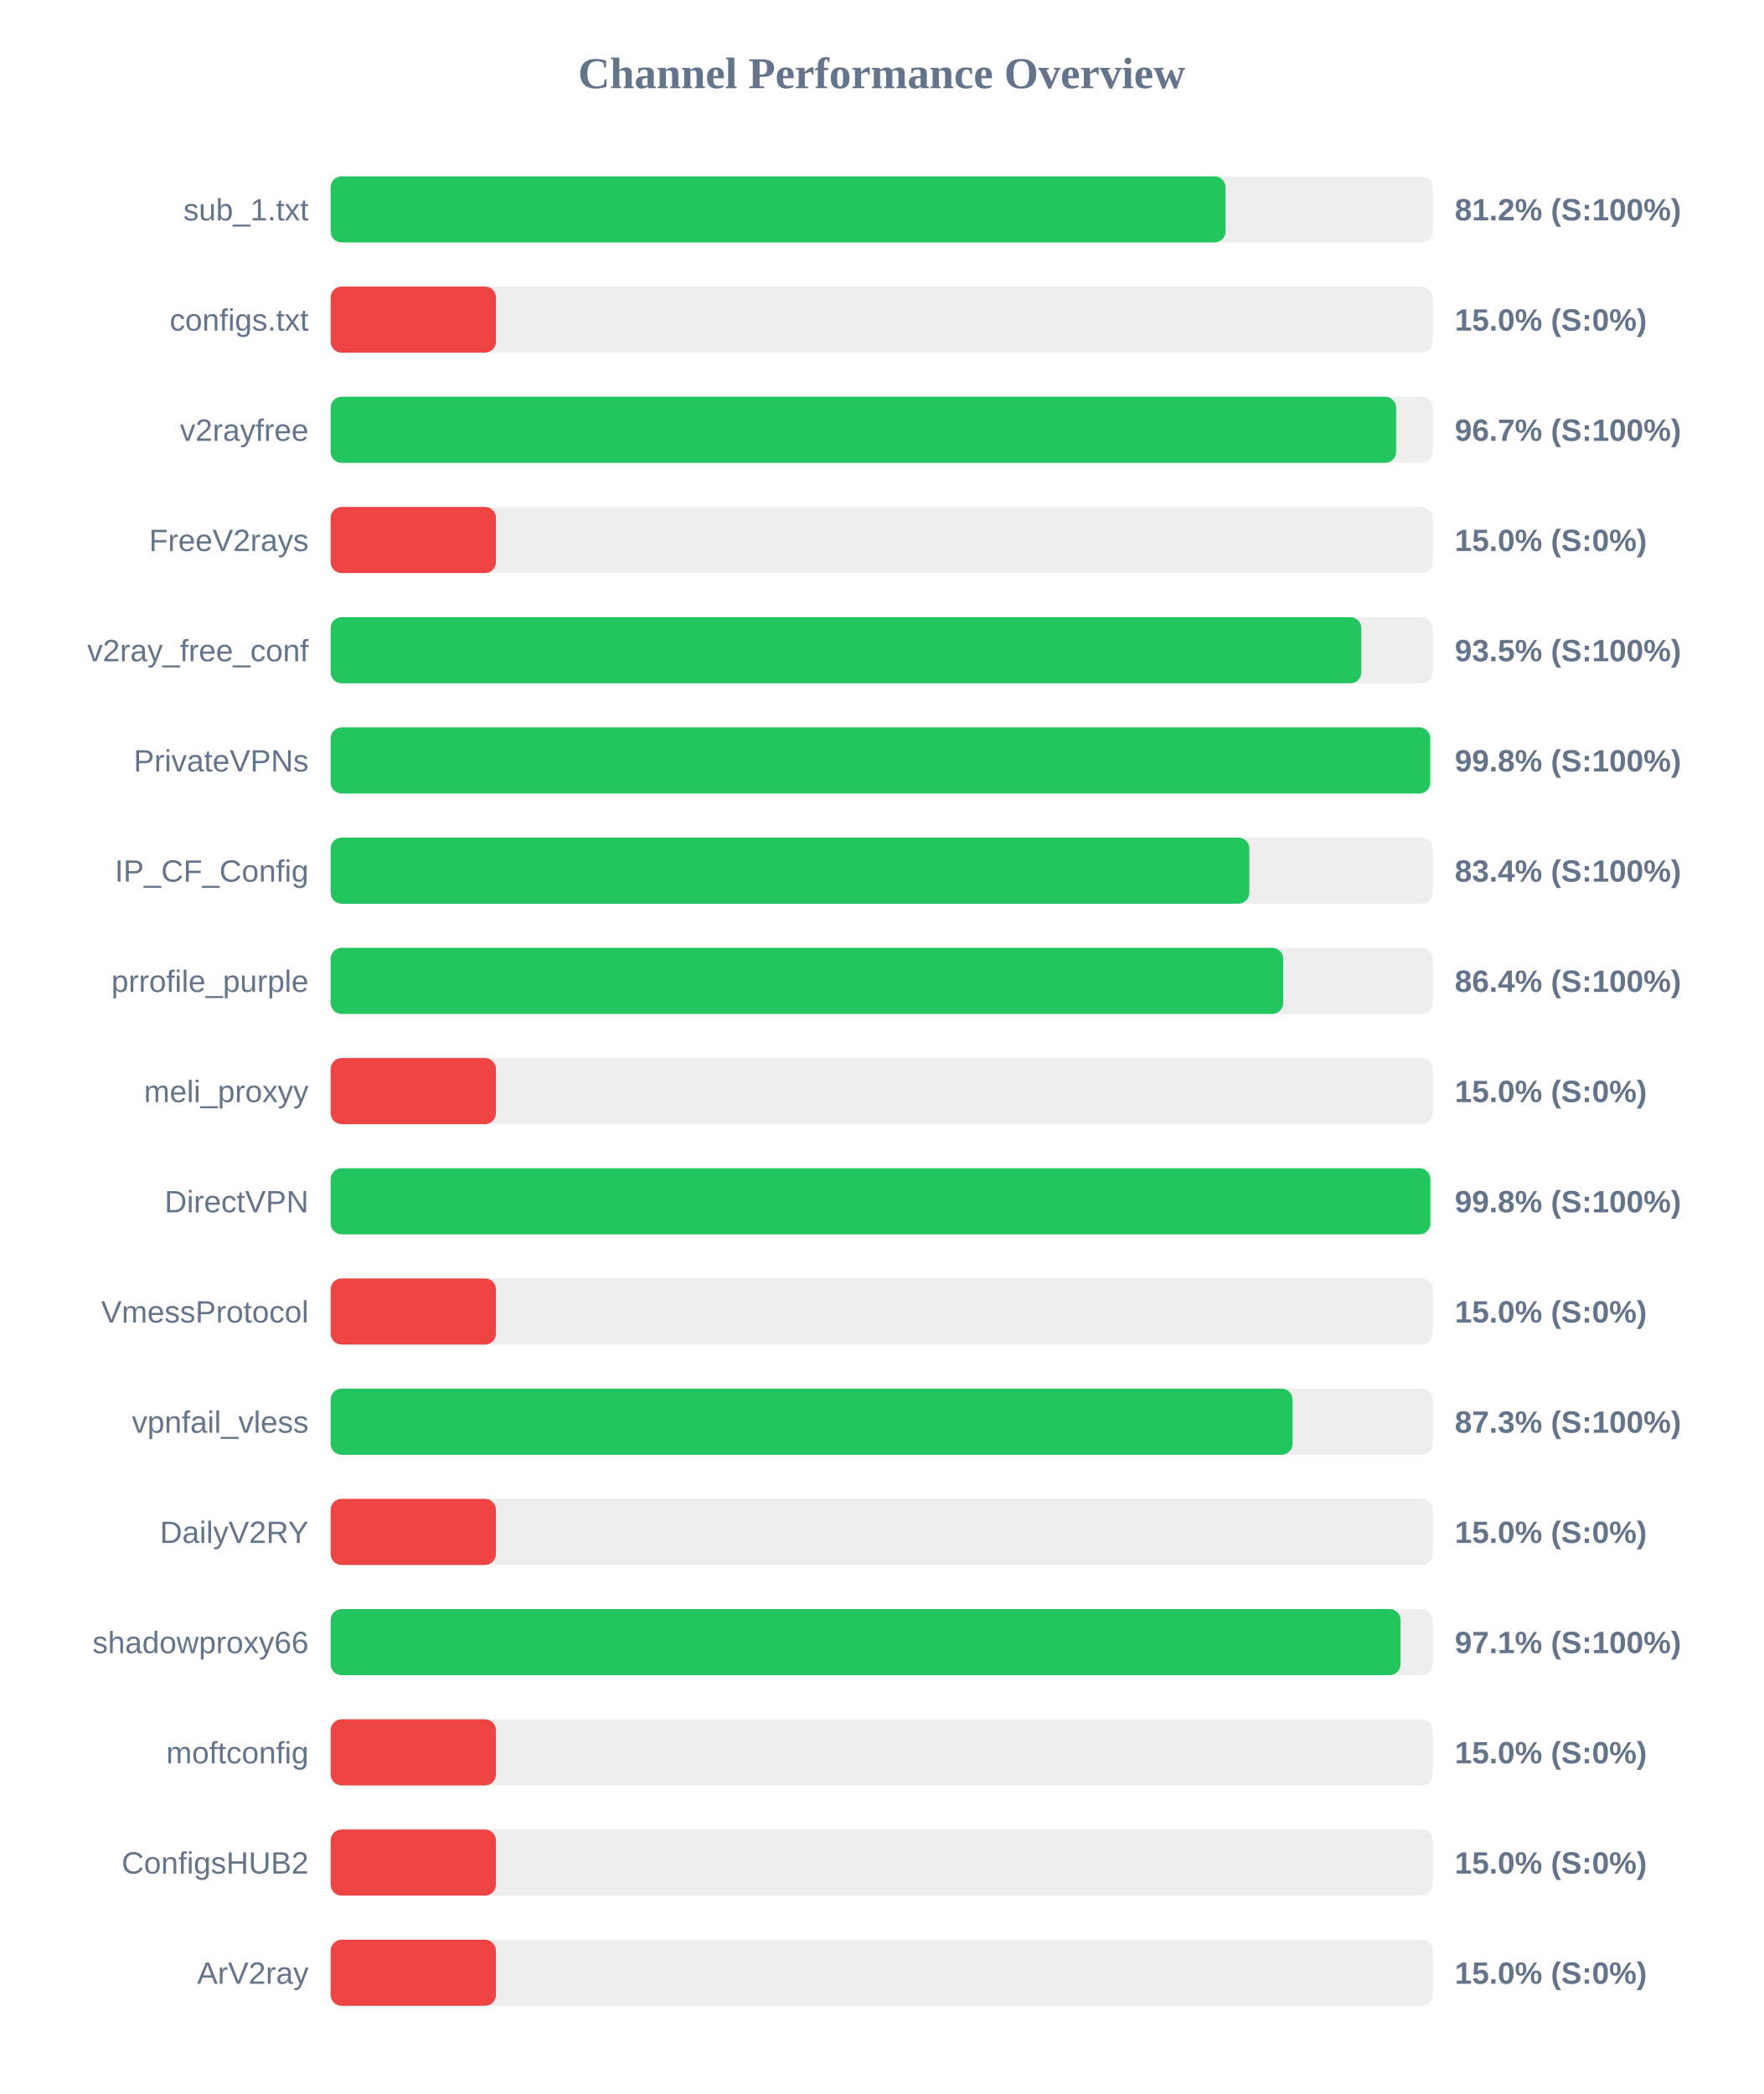
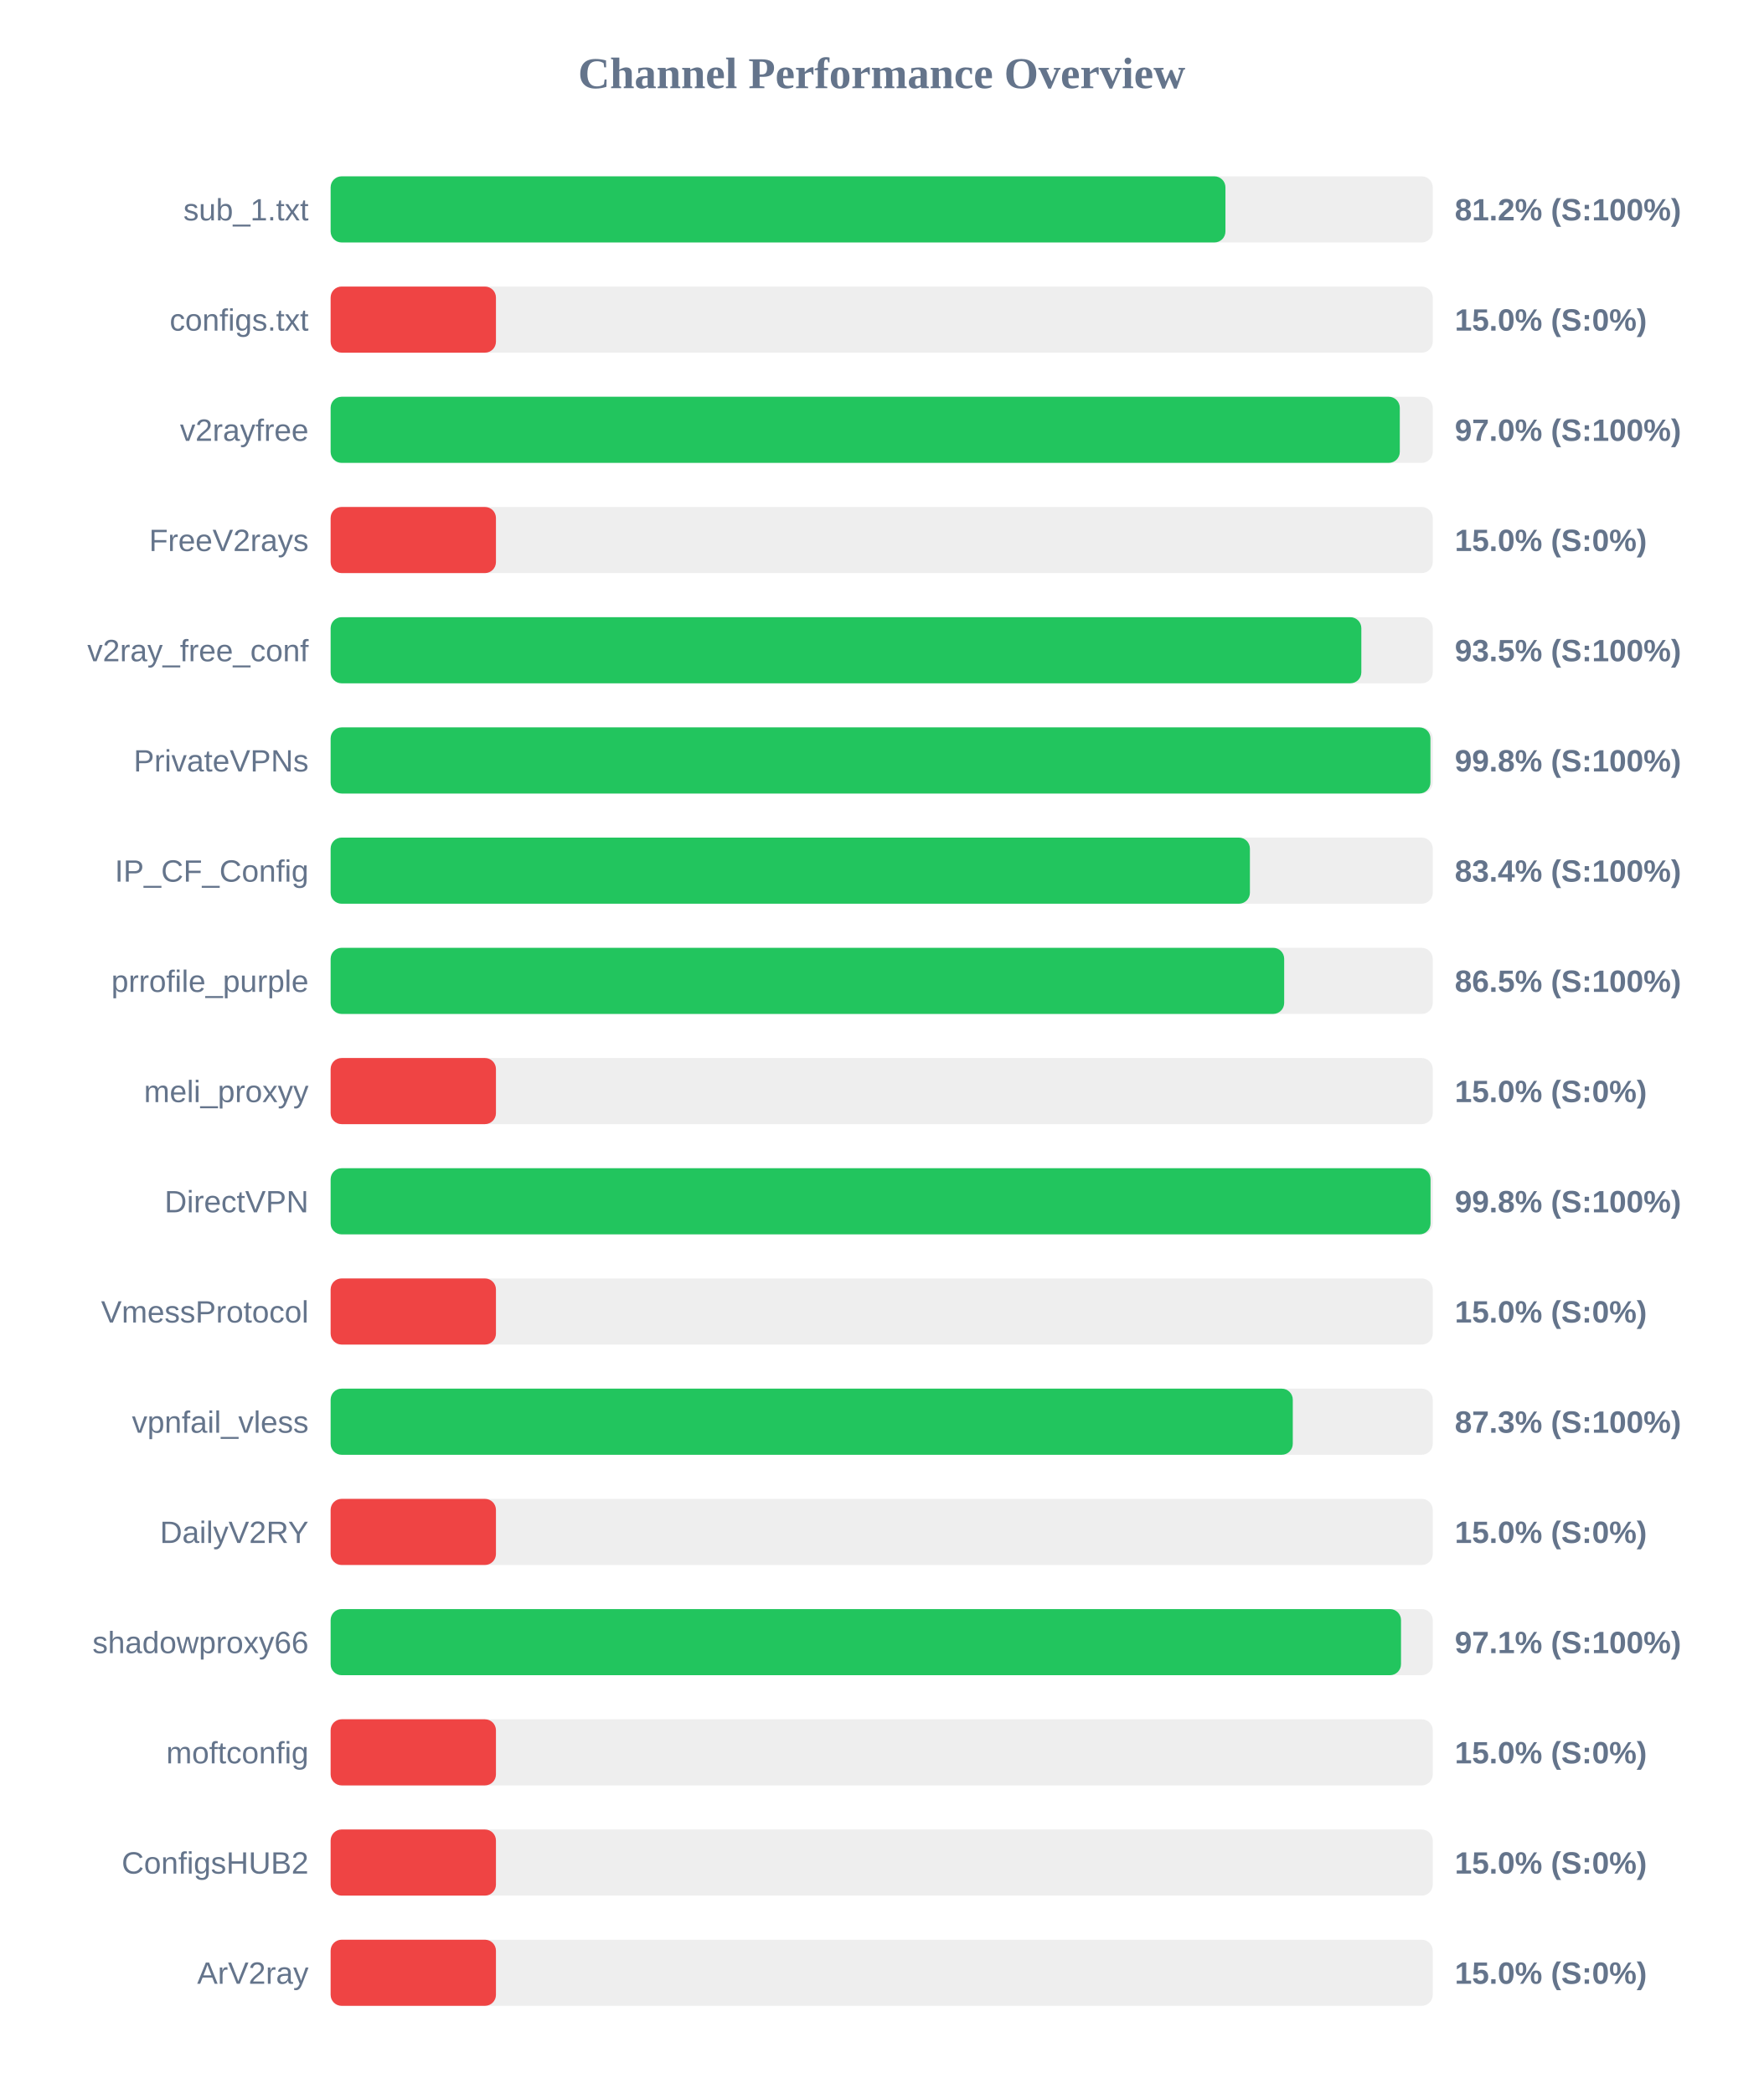
<svg xmlns="http://www.w3.org/2000/svg" width="800" height="950" version="1.1">
  <style>
        .row { font: 14px Arial; fill: #64748b; }
        .score { font: bold 14px Arial; fill: #64748b; }
    </style>
  <text x="400" y="40" text-anchor="middle" font-size="20px" font-weight="bold" fill="#64748b">Channel Performance Overview</text>
  <rect x="150" y="80" width="500" height="30" fill="#eee" rx="5" />
-   <rect x="150" y="80" width="406.0" height="30" fill="#22c55e" rx="5" />
+   <rect x="150" y="80" width="405.95" height="30" fill="#22c55e" rx="5" />
  <text x="140" y="100" text-anchor="end" class="row">sub_1.txt</text>
  <text x="660" y="100" text-anchor="start" class="score">81.2% (S:100%)</text>
  <rect x="150" y="130" width="500" height="30" fill="#eee" rx="5" />
  <rect x="150" y="130" width="75.0" height="30" fill="#ef4444" rx="5" />
  <text x="140" y="150" text-anchor="end" class="row">configs.txt</text>
  <text x="660" y="150" text-anchor="start" class="score">15.0% (S:0%)</text>
  <rect x="150" y="180" width="500" height="30" fill="#eee" rx="5" />
-   <rect x="150" y="180" width="483.4" height="30" fill="#22c55e" rx="5" />
+   <rect x="150" y="180" width="485.05" height="30" fill="#22c55e" rx="5" />
  <text x="140" y="200" text-anchor="end" class="row">v2rayfree</text>
-   <text x="660" y="200" text-anchor="start" class="score">96.7% (S:100%)</text>
+   <text x="660" y="200" text-anchor="start" class="score">97.0% (S:100%)</text>
  <rect x="150" y="230" width="500" height="30" fill="#eee" rx="5" />
  <rect x="150" y="230" width="75.0" height="30" fill="#ef4444" rx="5" />
  <text x="140" y="250" text-anchor="end" class="row">FreeV2rays</text>
  <text x="660" y="250" text-anchor="start" class="score">15.0% (S:0%)</text>
  <rect x="150" y="280" width="500" height="30" fill="#eee" rx="5" />
  <rect x="150" y="280" width="467.6" height="30" fill="#22c55e" rx="5" />
  <text x="140" y="300" text-anchor="end" class="row">v2ray_free_conf</text>
  <text x="660" y="300" text-anchor="start" class="score">93.5% (S:100%)</text>
  <rect x="150" y="330" width="500" height="30" fill="#eee" rx="5" />
-   <rect x="150" y="330" width="498.85" height="30" fill="#22c55e" rx="5" />
+   <rect x="150" y="330" width="498.95" height="30" fill="#22c55e" rx="5" />
  <text x="140" y="350" text-anchor="end" class="row">PrivateVPNs</text>
  <text x="660" y="350" text-anchor="start" class="score">99.8% (S:100%)</text>
  <rect x="150" y="380" width="500" height="30" fill="#eee" rx="5" />
-   <rect x="150" y="380" width="416.8" height="30" fill="#22c55e" rx="5" />
+   <rect x="150" y="380" width="417.05" height="30" fill="#22c55e" rx="5" />
  <text x="140" y="400" text-anchor="end" class="row">IP_CF_Config</text>
  <text x="660" y="400" text-anchor="start" class="score">83.4% (S:100%)</text>
  <rect x="150" y="430" width="500" height="30" fill="#eee" rx="5" />
-   <rect x="150" y="430" width="432.15" height="30" fill="#22c55e" rx="5" />
+   <rect x="150" y="430" width="432.6" height="30" fill="#22c55e" rx="5" />
  <text x="140" y="450" text-anchor="end" class="row">prrofile_purple</text>
-   <text x="660" y="450" text-anchor="start" class="score">86.4% (S:100%)</text>
+   <text x="660" y="450" text-anchor="start" class="score">86.5% (S:100%)</text>
  <rect x="150" y="480" width="500" height="30" fill="#eee" rx="5" />
  <rect x="150" y="480" width="75.0" height="30" fill="#ef4444" rx="5" />
  <text x="140" y="500" text-anchor="end" class="row">meli_proxyy</text>
  <text x="660" y="500" text-anchor="start" class="score">15.0% (S:0%)</text>
  <rect x="150" y="530" width="500" height="30" fill="#eee" rx="5" />
-   <rect x="150" y="530" width="498.9" height="30" fill="#22c55e" rx="5" />
+   <rect x="150" y="530" width="499.0" height="30" fill="#22c55e" rx="5" />
  <text x="140" y="550" text-anchor="end" class="row">DirectVPN</text>
  <text x="660" y="550" text-anchor="start" class="score">99.8% (S:100%)</text>
  <rect x="150" y="580" width="500" height="30" fill="#eee" rx="5" />
  <rect x="150" y="580" width="75.0" height="30" fill="#ef4444" rx="5" />
  <text x="140" y="600" text-anchor="end" class="row">VmessProtocol</text>
  <text x="660" y="600" text-anchor="start" class="score">15.0% (S:0%)</text>
  <rect x="150" y="630" width="500" height="30" fill="#eee" rx="5" />
-   <rect x="150" y="630" width="436.4" height="30" fill="#22c55e" rx="5" />
+   <rect x="150" y="630" width="436.5" height="30" fill="#22c55e" rx="5" />
  <text x="140" y="650" text-anchor="end" class="row">vpnfail_vless</text>
  <text x="660" y="650" text-anchor="start" class="score">87.3% (S:100%)</text>
  <rect x="150" y="680" width="500" height="30" fill="#eee" rx="5" />
  <rect x="150" y="680" width="75.0" height="30" fill="#ef4444" rx="5" />
  <text x="140" y="700" text-anchor="end" class="row">DailyV2RY</text>
  <text x="660" y="700" text-anchor="start" class="score">15.0% (S:0%)</text>
  <rect x="150" y="730" width="500" height="30" fill="#eee" rx="5" />
-   <rect x="150" y="730" width="485.4" height="30" fill="#22c55e" rx="5" />
+   <rect x="150" y="730" width="485.6" height="30" fill="#22c55e" rx="5" />
  <text x="140" y="750" text-anchor="end" class="row">shadowproxy66</text>
  <text x="660" y="750" text-anchor="start" class="score">97.1% (S:100%)</text>
  <rect x="150" y="780" width="500" height="30" fill="#eee" rx="5" />
  <rect x="150" y="780" width="75.0" height="30" fill="#ef4444" rx="5" />
  <text x="140" y="800" text-anchor="end" class="row">moftconfig</text>
  <text x="660" y="800" text-anchor="start" class="score">15.0% (S:0%)</text>
  <rect x="150" y="830" width="500" height="30" fill="#eee" rx="5" />
  <rect x="150" y="830" width="75.0" height="30" fill="#ef4444" rx="5" />
  <text x="140" y="850" text-anchor="end" class="row">ConfigsHUB2</text>
  <text x="660" y="850" text-anchor="start" class="score">15.0% (S:0%)</text>
  <rect x="150" y="880" width="500" height="30" fill="#eee" rx="5" />
  <rect x="150" y="880" width="75.0" height="30" fill="#ef4444" rx="5" />
  <text x="140" y="900" text-anchor="end" class="row">ArV2ray</text>
  <text x="660" y="900" text-anchor="start" class="score">15.0% (S:0%)</text>
</svg>
